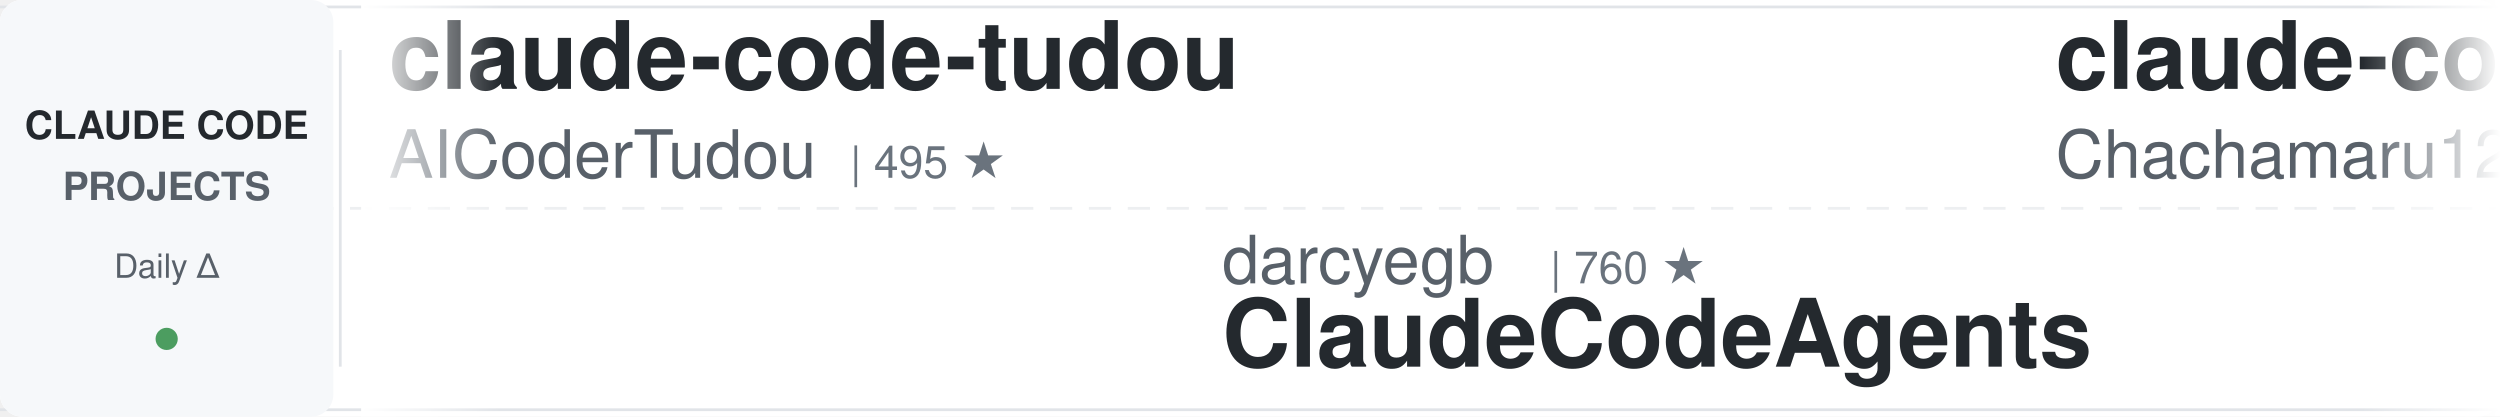
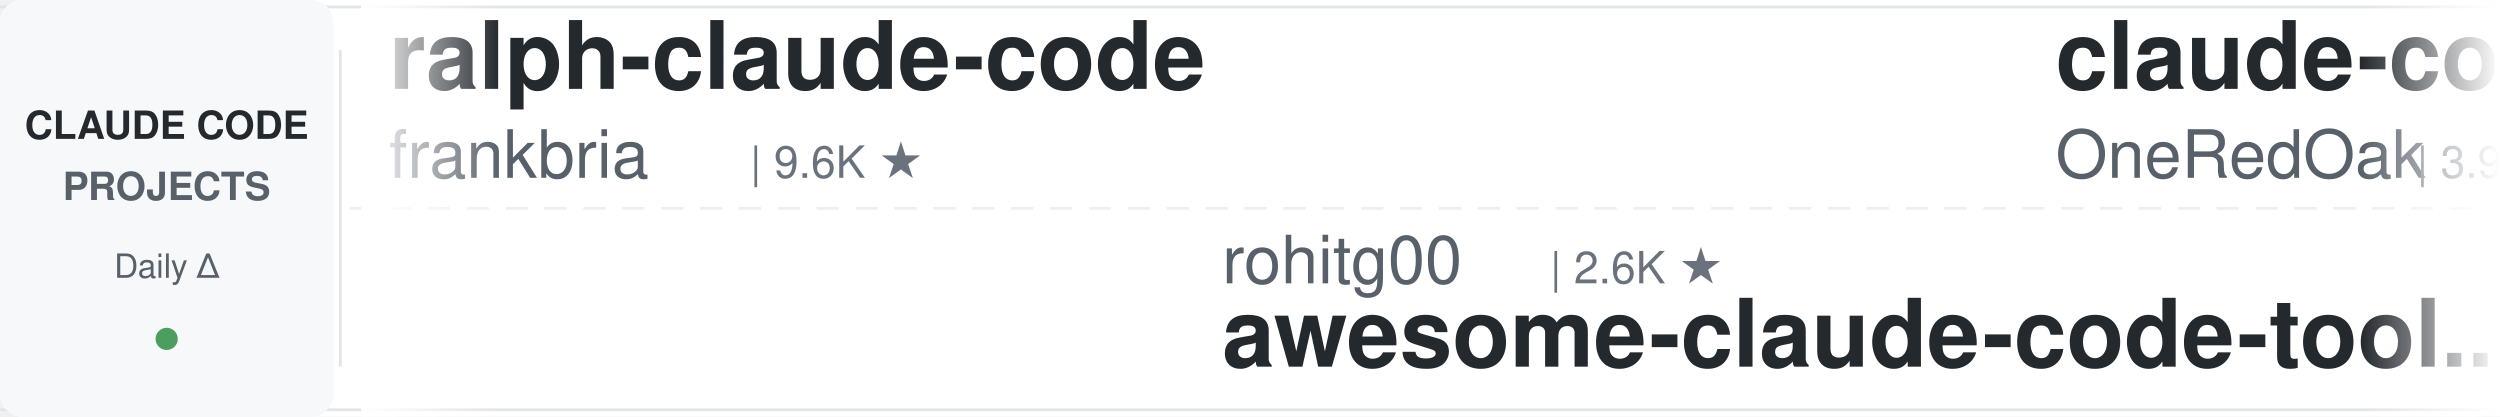
<svg xmlns="http://www.w3.org/2000/svg" width="900" height="150">
  <defs>
    <linearGradient id="leftFade" x1="0%" y1="0%" x2="100%" y2="0%">
      <stop offset="0%" style="stop-color:#ffffff;stop-opacity:1" />
      <stop offset="100%" style="stop-color:#ffffff;stop-opacity:0" />
    </linearGradient>
    <linearGradient id="rightFade" x1="0%" y1="0%" x2="100%" y2="0%">
      <stop offset="0%" style="stop-color:#ffffff;stop-opacity:0" />
      <stop offset="100%" style="stop-color:#ffffff;stop-opacity:1" />
    </linearGradient>
  </defs>
  <rect width="900" height="150" fill="#ffffff" rx="8" />
  <rect x="0" y="2" width="900" height="1" fill="#e1e4e8" />
  <rect x="0" y="147" width="900" height="1" fill="#e1e4e8" />
  <line x1="0" y1="75" x2="900" y2="75" stroke="#e1e4e8" stroke-width="1" stroke-dasharray="8 6" opacity="0.6" />
  <rect x="0" y="0" width="120" height="150" fill="#f6f8fa" rx="8" />
  <text x="60" y="50" font-family="-apple-system, BlinkMacSystemFont, 'Segoe UI', Helvetica, Arial, sans-serif" font-size="14" font-weight="600" fill="#24292e" text-anchor="middle">CLAUDE CODE</text>
  <text x="60" y="72" font-family="-apple-system, BlinkMacSystemFont, 'Segoe UI', Helvetica, Arial, sans-serif" font-size="14" font-weight="600" fill="#586069" text-anchor="middle">PROJECTS</text>
  <text x="60" y="100" font-family="-apple-system, BlinkMacSystemFont, 'Segoe UI', Helvetica, Arial, sans-serif" font-size="12" font-weight="500" fill="#586069" text-anchor="middle">Daily Δ</text>
  <circle cx="60" cy="122" r="4" fill="#22863a" opacity="0.8" />
  <rect x="122" y="18" width="1" height="114" fill="#e1e4e8" />
  <clipPath id="tickerClip">
    <rect x="130" y="0" width="770" height="150" />
  </clipPath>
  <g clip-path="url(#tickerClip)">
    <g id="tickerItems">
      <animateTransform attributeName="transform" attributeType="XML" type="translate" from="0 0" to="-3000 0" dur="54s" repeatCount="indefinite" />
      <g transform="translate(0, 0)">
-         <text x="140" y="32" font-family="-apple-system, BlinkMacSystemFont, 'Segoe UI', Helvetica, Arial, sans-serif" font-size="34" font-weight="600" fill="#24292e">claude-code-tudou</text>
-         <text x="140" y="64" font-family="-apple-system, BlinkMacSystemFont, 'Segoe UI', Helvetica, Arial, sans-serif" font-size="24" font-weight="400" fill="#586069">AICoderTudou</text>
-         <text x="306" y="64" font-family="-apple-system, BlinkMacSystemFont, 'Segoe UI', Helvetica, Arial, sans-serif" font-size="16" font-weight="500" fill="#6a737d">| 495 ★</text>
+         <text x="140" y="32" font-family="-apple-system, BlinkMacSystemFont, 'Segoe UI', Helvetica, Arial, sans-serif" font-size="34" font-weight="600" fill="#24292e">ralph-claude-code</text>
+         <text x="140" y="64" font-family="-apple-system, BlinkMacSystemFont, 'Segoe UI', Helvetica, Arial, sans-serif" font-size="24" font-weight="400" fill="#586069">frankbria</text>
+         <text x="270" y="64" font-family="-apple-system, BlinkMacSystemFont, 'Segoe UI', Helvetica, Arial, sans-serif" font-size="16" font-weight="500" fill="#6a737d">| 9.6K ★</text>
      </g>
      <g transform="translate(300, 0)">
-         <text x="140" y="102" font-family="-apple-system, BlinkMacSystemFont, 'Segoe UI', Helvetica, Arial, sans-serif" font-size="24" font-weight="400" fill="#586069">darcyegb</text>
-         <text x="258" y="102" font-family="-apple-system, BlinkMacSystemFont, 'Segoe UI', Helvetica, Arial, sans-serif" font-size="16" font-weight="500" fill="#6a737d">| 760 ★</text>
-         <text x="140" y="132" font-family="-apple-system, BlinkMacSystemFont, 'Segoe UI', Helvetica, Arial, sans-serif" font-size="34" font-weight="600" fill="#24292e">ClaudeCodeAgents</text>
+         <text x="140" y="102" font-family="-apple-system, BlinkMacSystemFont, 'Segoe UI', Helvetica, Arial, sans-serif" font-size="24" font-weight="400" fill="#586069">rohitg00</text>
+         <text x="258" y="102" font-family="-apple-system, BlinkMacSystemFont, 'Segoe UI', Helvetica, Arial, sans-serif" font-size="16" font-weight="500" fill="#6a737d">| 2.6K ★</text>
+         <text x="140" y="132" font-family="-apple-system, BlinkMacSystemFont, 'Segoe UI', Helvetica, Arial, sans-serif" font-size="34" font-weight="600" fill="#24292e">awesome-claude-code-tool...</text>
      </g>
      <g transform="translate(600, 0)">
-         <text x="140" y="32" font-family="-apple-system, BlinkMacSystemFont, 'Segoe UI', Helvetica, Arial, sans-serif" font-size="34" font-weight="600" fill="#24292e">claude-code-harness</text>
-         <text x="140" y="64" font-family="-apple-system, BlinkMacSystemFont, 'Segoe UI', Helvetica, Arial, sans-serif" font-size="24" font-weight="400" fill="#586069">Chachamaru127</text>
-         <text x="318" y="64" font-family="-apple-system, BlinkMacSystemFont, 'Segoe UI', Helvetica, Arial, sans-serif" font-size="16" font-weight="500" fill="#6a737d">| 3.1K ★</text>
+         <text x="140" y="32" font-family="-apple-system, BlinkMacSystemFont, 'Segoe UI', Helvetica, Arial, sans-serif" font-size="34" font-weight="600" fill="#24292e">claude-code-workflows</text>
+         <text x="140" y="64" font-family="-apple-system, BlinkMacSystemFont, 'Segoe UI', Helvetica, Arial, sans-serif" font-size="24" font-weight="400" fill="#586069">OneRedOak</text>
+         <text x="270" y="64" font-family="-apple-system, BlinkMacSystemFont, 'Segoe UI', Helvetica, Arial, sans-serif" font-size="16" font-weight="500" fill="#6a737d">| 3.9K ★</text>
      </g>
      <g transform="translate(900, 0)">
-         <text x="140" y="102" font-family="-apple-system, BlinkMacSystemFont, 'Segoe UI', Helvetica, Arial, sans-serif" font-size="24" font-weight="400" fill="#586069">liuup</text>
-         <text x="222" y="102" font-family="-apple-system, BlinkMacSystemFont, 'Segoe UI', Helvetica, Arial, sans-serif" font-size="16" font-weight="500" fill="#6a737d">| 3.9K ★</text>
-         <text x="140" y="132" font-family="-apple-system, BlinkMacSystemFont, 'Segoe UI', Helvetica, Arial, sans-serif" font-size="34" font-weight="600" fill="#24292e">claude-code-analysis</text>
+         <text x="140" y="102" font-family="-apple-system, BlinkMacSystemFont, 'Segoe UI', Helvetica, Arial, sans-serif" font-size="24" font-weight="400" fill="#586069">Pimzino</text>
+         <text x="246" y="102" font-family="-apple-system, BlinkMacSystemFont, 'Segoe UI', Helvetica, Arial, sans-serif" font-size="16" font-weight="500" fill="#6a737d">| 3.9K ★</text>
+         <text x="140" y="132" font-family="-apple-system, BlinkMacSystemFont, 'Segoe UI', Helvetica, Arial, sans-serif" font-size="34" font-weight="600" fill="#24292e">claude-code-spec-workflo...</text>
      </g>
      <g transform="translate(1200, 0)">
-         <text x="140" y="32" font-family="-apple-system, BlinkMacSystemFont, 'Segoe UI', Helvetica, Arial, sans-serif" font-size="34" font-weight="600" fill="#24292e">everything-claude-code-z...</text>
-         <text x="140" y="64" font-family="-apple-system, BlinkMacSystemFont, 'Segoe UI', Helvetica, Arial, sans-serif" font-size="24" font-weight="400" fill="#586069">xu-xiang</text>
-         <text x="258" y="64" font-family="-apple-system, BlinkMacSystemFont, 'Segoe UI', Helvetica, Arial, sans-serif" font-size="16" font-weight="500" fill="#6a737d">| 1.9K ★</text>
+         <text x="140" y="32" font-family="-apple-system, BlinkMacSystemFont, 'Segoe UI', Helvetica, Arial, sans-serif" font-size="34" font-weight="600" fill="#24292e">claude-code-action</text>
+         <text x="140" y="64" font-family="-apple-system, BlinkMacSystemFont, 'Segoe UI', Helvetica, Arial, sans-serif" font-size="24" font-weight="400" fill="#586069">anthropics</text>
+         <text x="282" y="64" font-family="-apple-system, BlinkMacSystemFont, 'Segoe UI', Helvetica, Arial, sans-serif" font-size="16" font-weight="500" fill="#6a737d">| 8.8K ★</text>
      </g>
      <g transform="translate(1500, 0)">
-         <text x="140" y="102" font-family="-apple-system, BlinkMacSystemFont, 'Segoe UI', Helvetica, Arial, sans-serif" font-size="24" font-weight="400" fill="#586069">frankbria</text>
-         <text x="270" y="102" font-family="-apple-system, BlinkMacSystemFont, 'Segoe UI', Helvetica, Arial, sans-serif" font-size="16" font-weight="500" fill="#6a737d">| 9.6K ★</text>
-         <text x="140" y="132" font-family="-apple-system, BlinkMacSystemFont, 'Segoe UI', Helvetica, Arial, sans-serif" font-size="34" font-weight="600" fill="#24292e">ralph-claude-code</text>
+         <text x="140" y="102" font-family="-apple-system, BlinkMacSystemFont, 'Segoe UI', Helvetica, Arial, sans-serif" font-size="24" font-weight="400" fill="#586069">lorryjovens-hub</text>
+         <text x="342" y="102" font-family="-apple-system, BlinkMacSystemFont, 'Segoe UI', Helvetica, Arial, sans-serif" font-size="16" font-weight="500" fill="#6a737d">| 1.7K ★</text>
+         <text x="140" y="132" font-family="-apple-system, BlinkMacSystemFont, 'Segoe UI', Helvetica, Arial, sans-serif" font-size="34" font-weight="600" fill="#24292e">claude-code-rust</text>
      </g>
      <g transform="translate(1800, 0)">
-         <text x="140" y="32" font-family="-apple-system, BlinkMacSystemFont, 'Segoe UI', Helvetica, Arial, sans-serif" font-size="34" font-weight="600" fill="#24292e">Auto-claude-code-researc...</text>
-         <text x="140" y="64" font-family="-apple-system, BlinkMacSystemFont, 'Segoe UI', Helvetica, Arial, sans-serif" font-size="24" font-weight="400" fill="#586069">wanshuiyin</text>
-         <text x="282" y="64" font-family="-apple-system, BlinkMacSystemFont, 'Segoe UI', Helvetica, Arial, sans-serif" font-size="16" font-weight="500" fill="#6a737d">| 15.8K ★</text>
+         <text x="140" y="32" font-family="-apple-system, BlinkMacSystemFont, 'Segoe UI', Helvetica, Arial, sans-serif" font-size="34" font-weight="600" fill="#24292e">claude-code-base-action</text>
+         <text x="140" y="64" font-family="-apple-system, BlinkMacSystemFont, 'Segoe UI', Helvetica, Arial, sans-serif" font-size="24" font-weight="400" fill="#586069">anthropics</text>
+         <text x="282" y="64" font-family="-apple-system, BlinkMacSystemFont, 'Segoe UI', Helvetica, Arial, sans-serif" font-size="16" font-weight="500" fill="#6a737d">| 970 ★</text>
      </g>
      <g transform="translate(2100, 0)">
-         <text x="140" y="102" font-family="-apple-system, BlinkMacSystemFont, 'Segoe UI', Helvetica, Arial, sans-serif" font-size="24" font-weight="400" fill="#586069">feiskyer</text>
-         <text x="258" y="102" font-family="-apple-system, BlinkMacSystemFont, 'Segoe UI', Helvetica, Arial, sans-serif" font-size="16" font-weight="500" fill="#6a737d">| 1.6K ★</text>
-         <text x="140" y="132" font-family="-apple-system, BlinkMacSystemFont, 'Segoe UI', Helvetica, Arial, sans-serif" font-size="34" font-weight="600" fill="#24292e">claude-code-settings</text>
+         <text x="140" y="102" font-family="-apple-system, BlinkMacSystemFont, 'Segoe UI', Helvetica, Arial, sans-serif" font-size="24" font-weight="400" fill="#586069">ponponon</text>
+         <text x="258" y="102" font-family="-apple-system, BlinkMacSystemFont, 'Segoe UI', Helvetica, Arial, sans-serif" font-size="16" font-weight="500" fill="#6a737d">| 2.3K ★</text>
+         <text x="140" y="132" font-family="-apple-system, BlinkMacSystemFont, 'Segoe UI', Helvetica, Arial, sans-serif" font-size="34" font-weight="600" fill="#24292e">claude_code_src</text>
      </g>
      <g transform="translate(2400, 0)">
-         <text x="140" y="32" font-family="-apple-system, BlinkMacSystemFont, 'Segoe UI', Helvetica, Arial, sans-serif" font-size="34" font-weight="600" fill="#24292e">claude_codex_bridge</text>
-         <text x="140" y="64" font-family="-apple-system, BlinkMacSystemFont, 'Segoe UI', Helvetica, Arial, sans-serif" font-size="24" font-weight="400" fill="#586069">SeemSeam</text>
-         <text x="258" y="64" font-family="-apple-system, BlinkMacSystemFont, 'Segoe UI', Helvetica, Arial, sans-serif" font-size="16" font-weight="500" fill="#6a737d">| 3.5K ★</text>
+         <text x="140" y="32" font-family="-apple-system, BlinkMacSystemFont, 'Segoe UI', Helvetica, Arial, sans-serif" font-size="34" font-weight="600" fill="#24292e">claude-code-engineering</text>
+         <text x="140" y="64" font-family="-apple-system, BlinkMacSystemFont, 'Segoe UI', Helvetica, Arial, sans-serif" font-size="24" font-weight="400" fill="#586069">huangjia2019</text>
+         <text x="306" y="64" font-family="-apple-system, BlinkMacSystemFont, 'Segoe UI', Helvetica, Arial, sans-serif" font-size="16" font-weight="500" fill="#6a737d">| 1.1K ★</text>
      </g>
      <g transform="translate(2700, 0)">
-         <text x="140" y="102" font-family="-apple-system, BlinkMacSystemFont, 'Segoe UI', Helvetica, Arial, sans-serif" font-size="24" font-weight="400" fill="#586069">disler</text>
-         <text x="234" y="102" font-family="-apple-system, BlinkMacSystemFont, 'Segoe UI', Helvetica, Arial, sans-serif" font-size="16" font-weight="500" fill="#6a737d">| 1.7K ★</text>
-         <text x="140" y="132" font-family="-apple-system, BlinkMacSystemFont, 'Segoe UI', Helvetica, Arial, sans-serif" font-size="34" font-weight="600" fill="#24292e">pi-vs-claude-code</text>
+         <text x="140" y="102" font-family="-apple-system, BlinkMacSystemFont, 'Segoe UI', Helvetica, Arial, sans-serif" font-size="24" font-weight="400" fill="#586069">kodu-ai</text>
+         <text x="246" y="102" font-family="-apple-system, BlinkMacSystemFont, 'Segoe UI', Helvetica, Arial, sans-serif" font-size="16" font-weight="500" fill="#6a737d">| 5.2K ★</text>
+         <text x="140" y="132" font-family="-apple-system, BlinkMacSystemFont, 'Segoe UI', Helvetica, Arial, sans-serif" font-size="34" font-weight="600" fill="#24292e">claude-coder</text>
      </g>
      <g transform="translate(3000, 0)">
-         <text x="140" y="32" font-family="-apple-system, BlinkMacSystemFont, 'Segoe UI', Helvetica, Arial, sans-serif" font-size="34" font-weight="600" fill="#24292e">claude-code-tudou</text>
-         <text x="140" y="64" font-family="-apple-system, BlinkMacSystemFont, 'Segoe UI', Helvetica, Arial, sans-serif" font-size="24" font-weight="400" fill="#586069">AICoderTudou</text>
-         <text x="306" y="64" font-family="-apple-system, BlinkMacSystemFont, 'Segoe UI', Helvetica, Arial, sans-serif" font-size="16" font-weight="500" fill="#6a737d">| 495 ★</text>
+         <text x="140" y="32" font-family="-apple-system, BlinkMacSystemFont, 'Segoe UI', Helvetica, Arial, sans-serif" font-size="34" font-weight="600" fill="#24292e">ralph-claude-code</text>
+         <text x="140" y="64" font-family="-apple-system, BlinkMacSystemFont, 'Segoe UI', Helvetica, Arial, sans-serif" font-size="24" font-weight="400" fill="#586069">frankbria</text>
+         <text x="270" y="64" font-family="-apple-system, BlinkMacSystemFont, 'Segoe UI', Helvetica, Arial, sans-serif" font-size="16" font-weight="500" fill="#6a737d">| 9.6K ★</text>
      </g>
      <g transform="translate(3300, 0)">
-         <text x="140" y="102" font-family="-apple-system, BlinkMacSystemFont, 'Segoe UI', Helvetica, Arial, sans-serif" font-size="24" font-weight="400" fill="#586069">darcyegb</text>
-         <text x="258" y="102" font-family="-apple-system, BlinkMacSystemFont, 'Segoe UI', Helvetica, Arial, sans-serif" font-size="16" font-weight="500" fill="#6a737d">| 760 ★</text>
-         <text x="140" y="132" font-family="-apple-system, BlinkMacSystemFont, 'Segoe UI', Helvetica, Arial, sans-serif" font-size="34" font-weight="600" fill="#24292e">ClaudeCodeAgents</text>
+         <text x="140" y="102" font-family="-apple-system, BlinkMacSystemFont, 'Segoe UI', Helvetica, Arial, sans-serif" font-size="24" font-weight="400" fill="#586069">rohitg00</text>
+         <text x="258" y="102" font-family="-apple-system, BlinkMacSystemFont, 'Segoe UI', Helvetica, Arial, sans-serif" font-size="16" font-weight="500" fill="#6a737d">| 2.6K ★</text>
+         <text x="140" y="132" font-family="-apple-system, BlinkMacSystemFont, 'Segoe UI', Helvetica, Arial, sans-serif" font-size="34" font-weight="600" fill="#24292e">awesome-claude-code-tool...</text>
      </g>
      <g transform="translate(3600, 0)">
-         <text x="140" y="32" font-family="-apple-system, BlinkMacSystemFont, 'Segoe UI', Helvetica, Arial, sans-serif" font-size="34" font-weight="600" fill="#24292e">claude-code-harness</text>
-         <text x="140" y="64" font-family="-apple-system, BlinkMacSystemFont, 'Segoe UI', Helvetica, Arial, sans-serif" font-size="24" font-weight="400" fill="#586069">Chachamaru127</text>
-         <text x="318" y="64" font-family="-apple-system, BlinkMacSystemFont, 'Segoe UI', Helvetica, Arial, sans-serif" font-size="16" font-weight="500" fill="#6a737d">| 3.1K ★</text>
+         <text x="140" y="32" font-family="-apple-system, BlinkMacSystemFont, 'Segoe UI', Helvetica, Arial, sans-serif" font-size="34" font-weight="600" fill="#24292e">claude-code-workflows</text>
+         <text x="140" y="64" font-family="-apple-system, BlinkMacSystemFont, 'Segoe UI', Helvetica, Arial, sans-serif" font-size="24" font-weight="400" fill="#586069">OneRedOak</text>
+         <text x="270" y="64" font-family="-apple-system, BlinkMacSystemFont, 'Segoe UI', Helvetica, Arial, sans-serif" font-size="16" font-weight="500" fill="#6a737d">| 3.9K ★</text>
      </g>
      <g transform="translate(3900, 0)">
-         <text x="140" y="102" font-family="-apple-system, BlinkMacSystemFont, 'Segoe UI', Helvetica, Arial, sans-serif" font-size="24" font-weight="400" fill="#586069">liuup</text>
-         <text x="222" y="102" font-family="-apple-system, BlinkMacSystemFont, 'Segoe UI', Helvetica, Arial, sans-serif" font-size="16" font-weight="500" fill="#6a737d">| 3.9K ★</text>
-         <text x="140" y="132" font-family="-apple-system, BlinkMacSystemFont, 'Segoe UI', Helvetica, Arial, sans-serif" font-size="34" font-weight="600" fill="#24292e">claude-code-analysis</text>
+         <text x="140" y="102" font-family="-apple-system, BlinkMacSystemFont, 'Segoe UI', Helvetica, Arial, sans-serif" font-size="24" font-weight="400" fill="#586069">Pimzino</text>
+         <text x="246" y="102" font-family="-apple-system, BlinkMacSystemFont, 'Segoe UI', Helvetica, Arial, sans-serif" font-size="16" font-weight="500" fill="#6a737d">| 3.9K ★</text>
+         <text x="140" y="132" font-family="-apple-system, BlinkMacSystemFont, 'Segoe UI', Helvetica, Arial, sans-serif" font-size="34" font-weight="600" fill="#24292e">claude-code-spec-workflo...</text>
      </g>
    </g>
  </g>
  <rect x="130" y="0" width="50" height="150" fill="url(#leftFade)" />
  <rect x="850" y="0" width="50" height="150" fill="url(#rightFade)" />
</svg>
